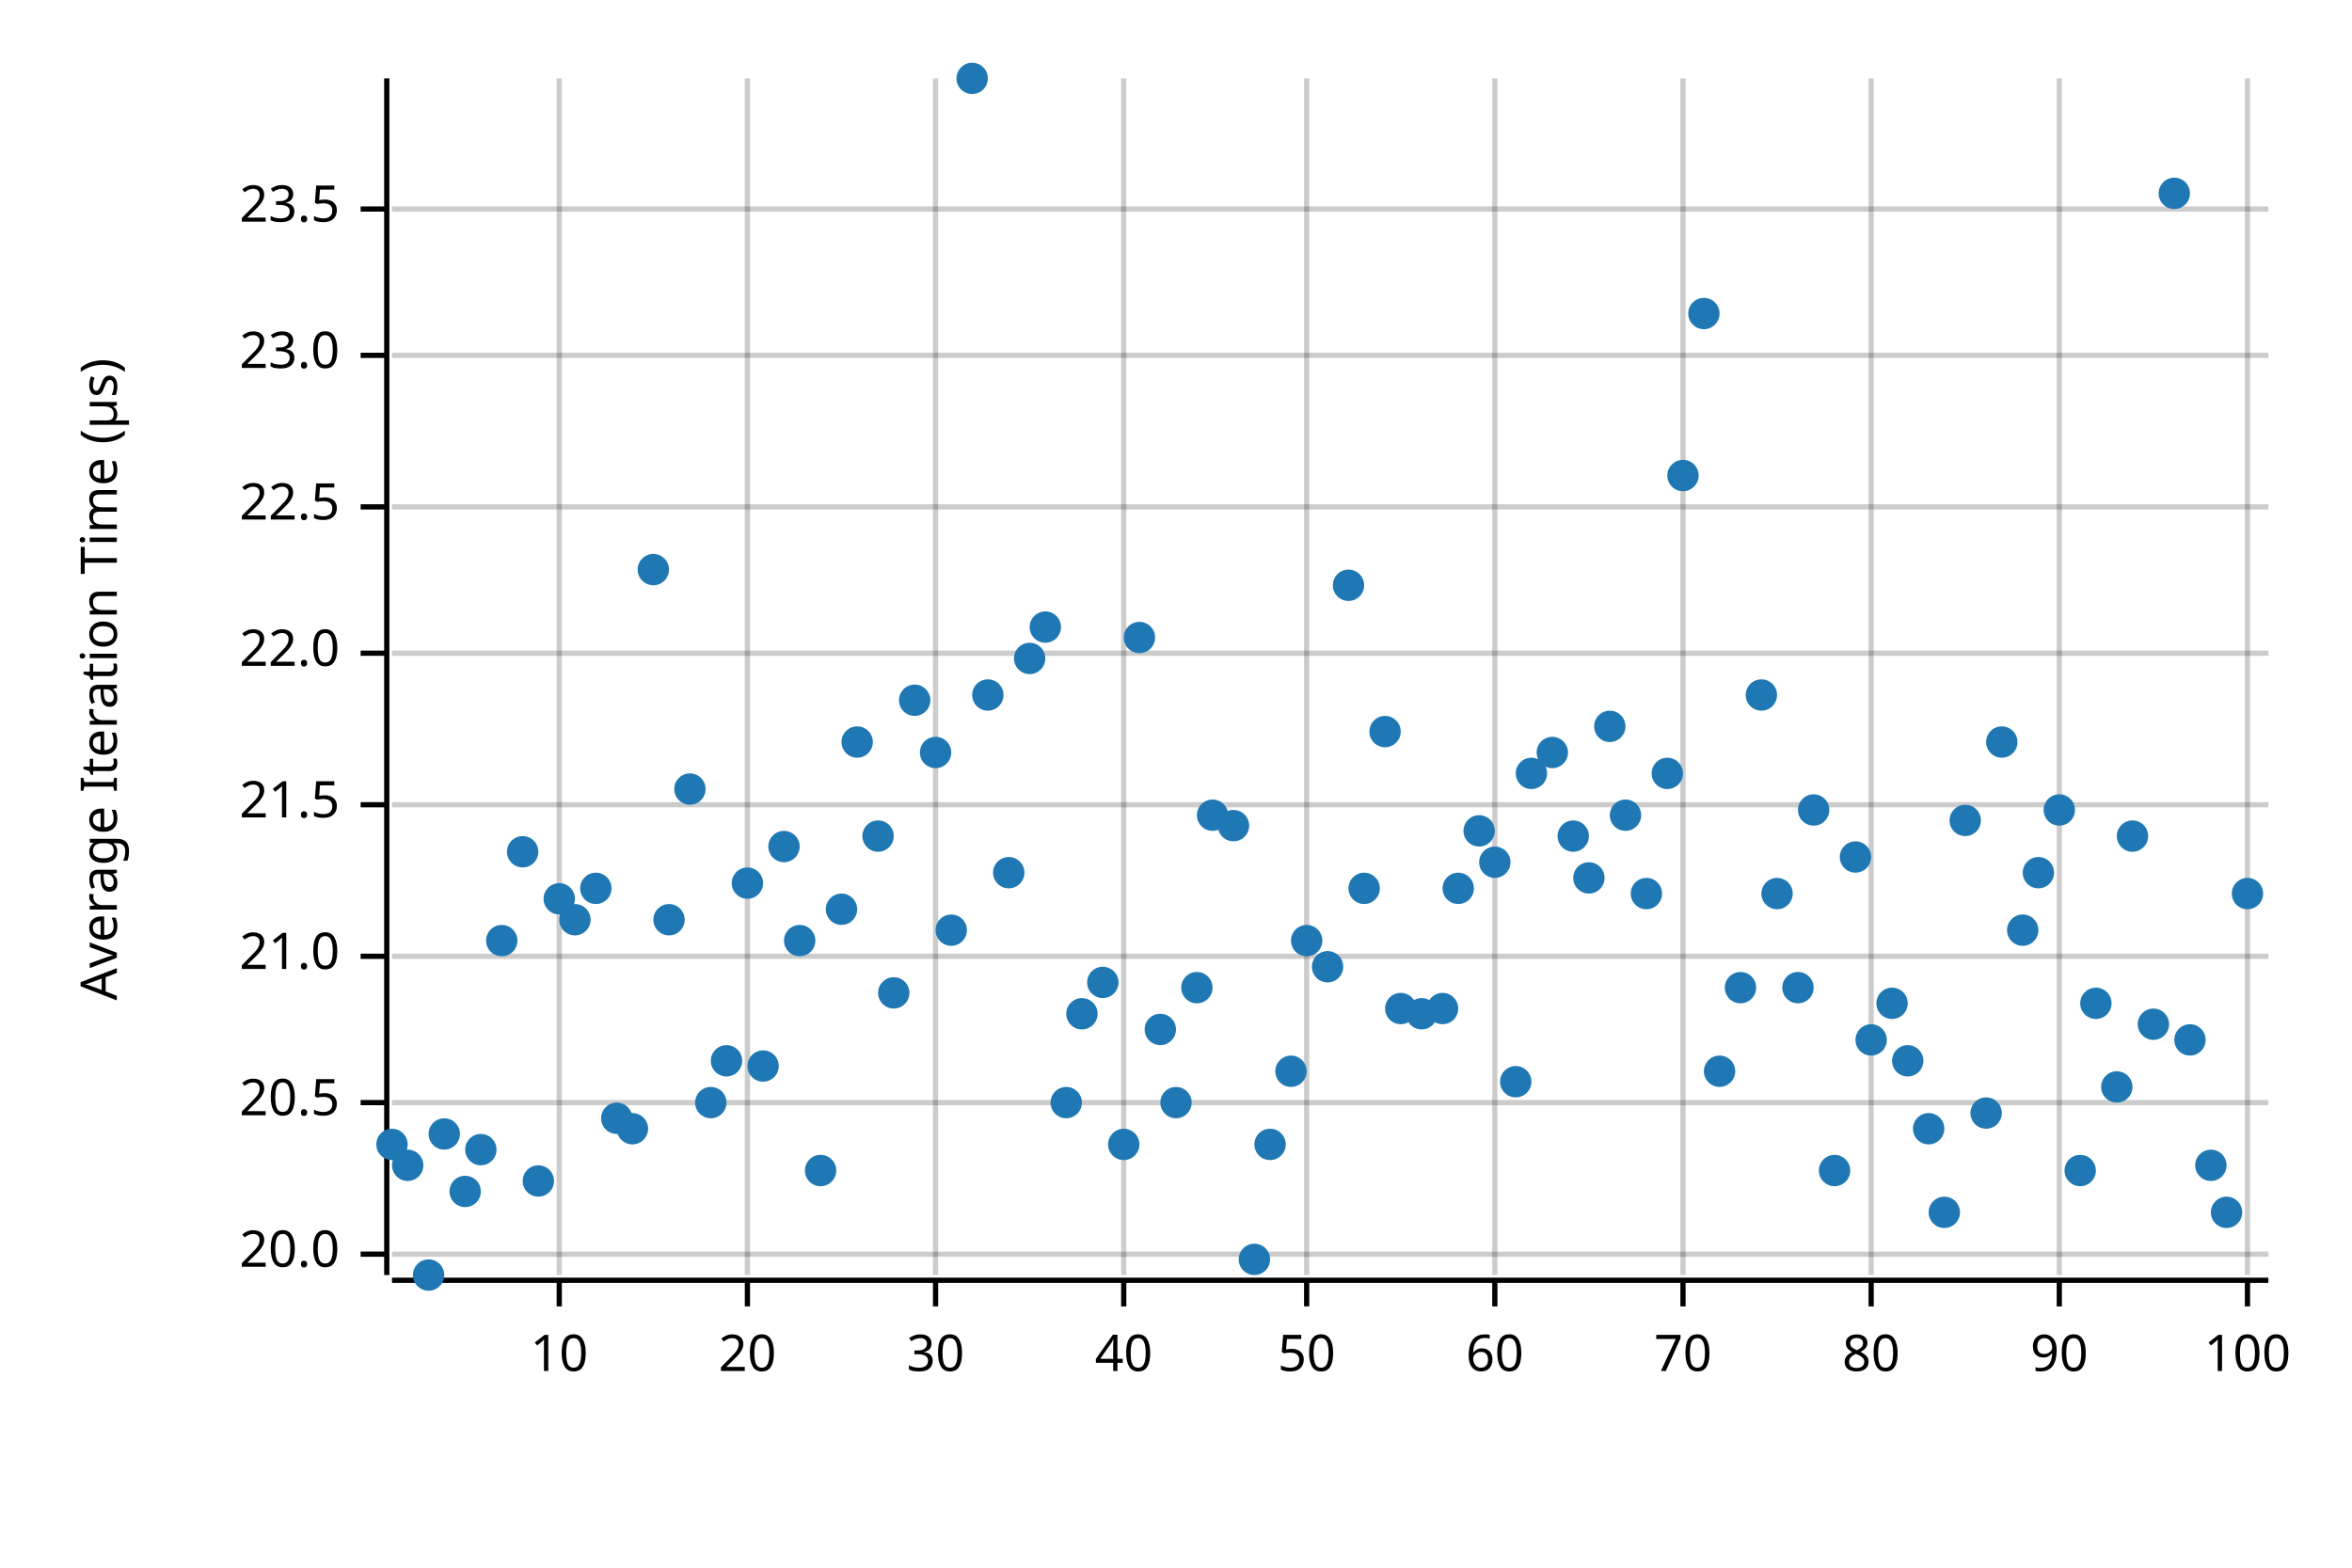
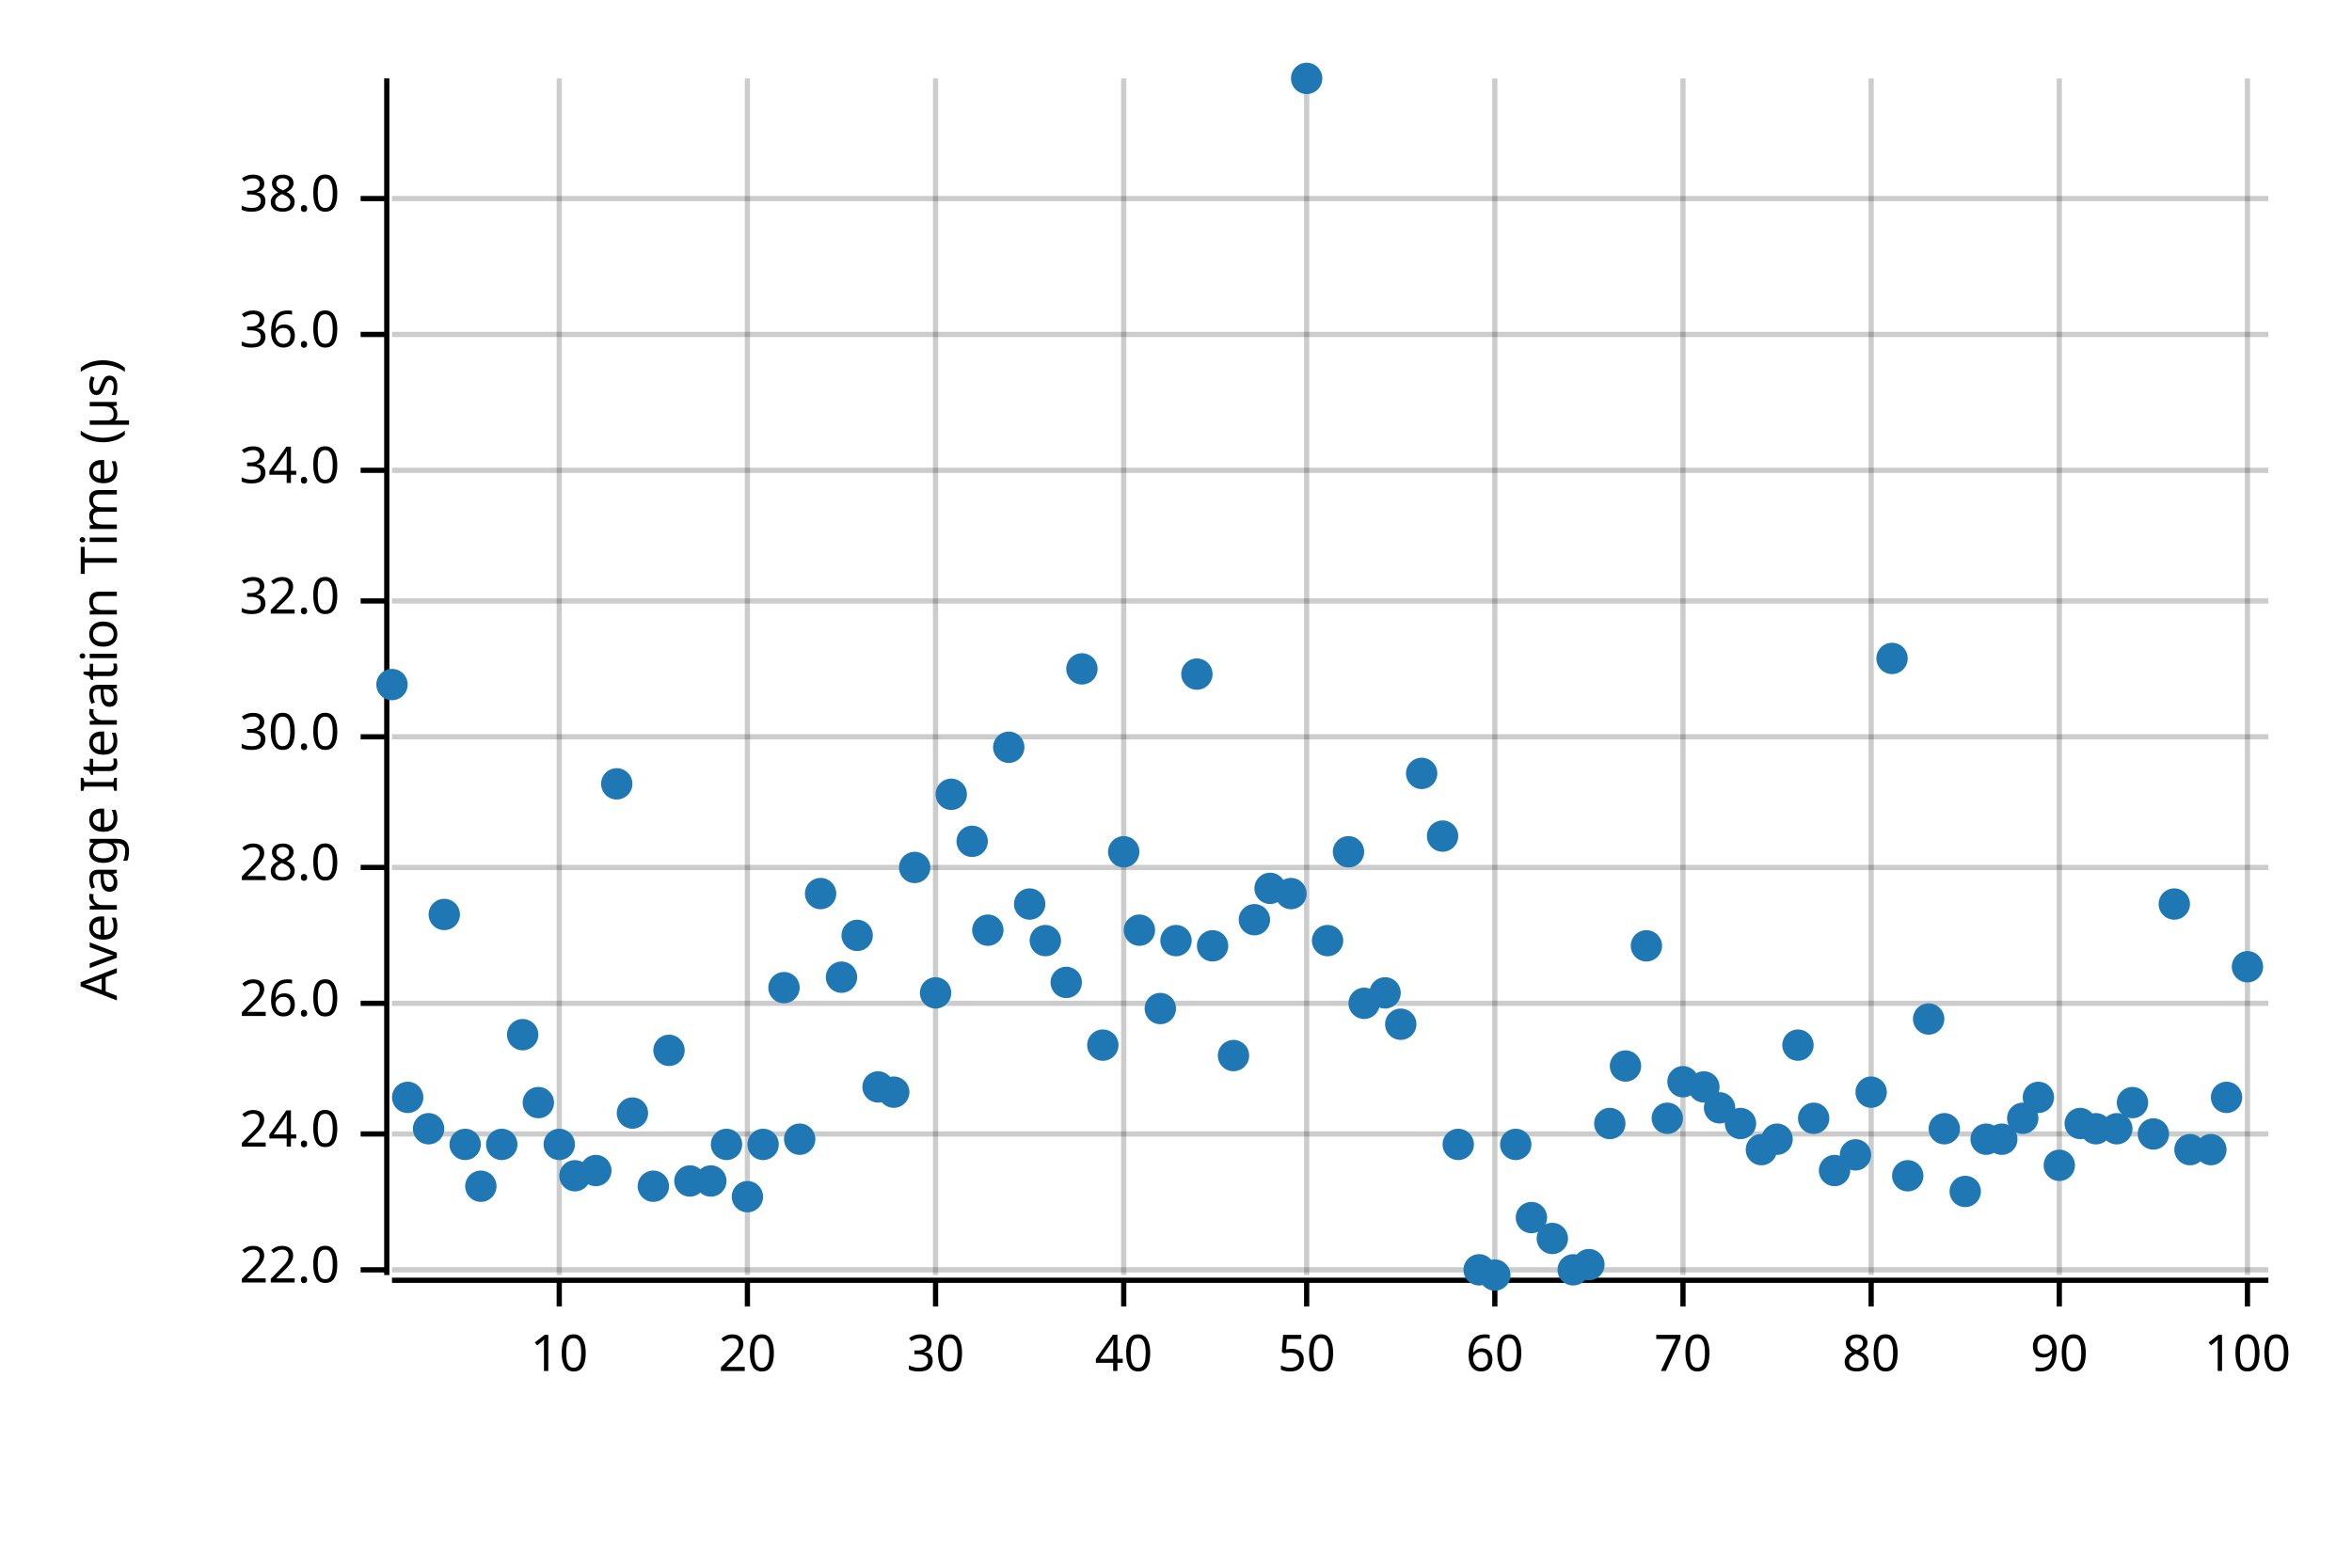
<svg xmlns="http://www.w3.org/2000/svg" width="450" height="300" viewBox="0 0 450 300">
  <text x="15" y="130" dy="0.76em" text-anchor="middle" font-family="sans-serif" font-size="9.677" opacity="1" fill="#000000" transform="rotate(270, 15, 130)">
Average Iteration Time (µs)
</text>
  <line opacity="0.2" stroke="#000000" stroke-width="1" x1="107" y1="244" x2="107" y2="15" />
  <line opacity="0.2" stroke="#000000" stroke-width="1" x1="143" y1="244" x2="143" y2="15" />
  <line opacity="0.2" stroke="#000000" stroke-width="1" x1="179" y1="244" x2="179" y2="15" />
  <line opacity="0.2" stroke="#000000" stroke-width="1" x1="215" y1="244" x2="215" y2="15" />
  <line opacity="0.2" stroke="#000000" stroke-width="1" x1="250" y1="244" x2="250" y2="15" />
  <line opacity="0.2" stroke="#000000" stroke-width="1" x1="286" y1="244" x2="286" y2="15" />
  <line opacity="0.2" stroke="#000000" stroke-width="1" x1="322" y1="244" x2="322" y2="15" />
  <line opacity="0.2" stroke="#000000" stroke-width="1" x1="358" y1="244" x2="358" y2="15" />
  <line opacity="0.2" stroke="#000000" stroke-width="1" x1="394" y1="244" x2="394" y2="15" />
  <line opacity="0.2" stroke="#000000" stroke-width="1" x1="430" y1="244" x2="430" y2="15" />
-   <line opacity="0.2" stroke="#000000" stroke-width="1" x1="75" y1="240" x2="434" y2="240" />
-   <line opacity="0.2" stroke="#000000" stroke-width="1" x1="75" y1="211" x2="434" y2="211" />
-   <line opacity="0.2" stroke="#000000" stroke-width="1" x1="75" y1="183" x2="434" y2="183" />
-   <line opacity="0.2" stroke="#000000" stroke-width="1" x1="75" y1="154" x2="434" y2="154" />
-   <line opacity="0.2" stroke="#000000" stroke-width="1" x1="75" y1="125" x2="434" y2="125" />
-   <line opacity="0.2" stroke="#000000" stroke-width="1" x1="75" y1="97" x2="434" y2="97" />
-   <line opacity="0.2" stroke="#000000" stroke-width="1" x1="75" y1="68" x2="434" y2="68" />
-   <line opacity="0.2" stroke="#000000" stroke-width="1" x1="75" y1="40" x2="434" y2="40" />
+   <line opacity="0.2" stroke="#000000" stroke-width="1" x1="75" y1="243" x2="434" y2="243" />
+   <line opacity="0.2" stroke="#000000" stroke-width="1" x1="75" y1="217" x2="434" y2="217" />
+   <line opacity="0.2" stroke="#000000" stroke-width="1" x1="75" y1="192" x2="434" y2="192" />
+   <line opacity="0.2" stroke="#000000" stroke-width="1" x1="75" y1="166" x2="434" y2="166" />
+   <line opacity="0.2" stroke="#000000" stroke-width="1" x1="75" y1="141" x2="434" y2="141" />
+   <line opacity="0.2" stroke="#000000" stroke-width="1" x1="75" y1="115" x2="434" y2="115" />
+   <line opacity="0.2" stroke="#000000" stroke-width="1" x1="75" y1="90" x2="434" y2="90" />
+   <line opacity="0.2" stroke="#000000" stroke-width="1" x1="75" y1="64" x2="434" y2="64" />
+   <line opacity="0.2" stroke="#000000" stroke-width="1" x1="75" y1="38" x2="434" y2="38" />
  <polyline fill="none" opacity="1" stroke="#000000" stroke-width="1" points="74,15 74,244 " />
-   <text x="65" y="240" dy="0.5ex" text-anchor="end" font-family="sans-serif" font-size="9.677" opacity="1" fill="#000000">
- 20.0
- </text>
-   <polyline fill="none" opacity="1" stroke="#000000" stroke-width="1" points="69,240 74,240 " />
-   <text x="65" y="211" dy="0.5ex" text-anchor="end" font-family="sans-serif" font-size="9.677" opacity="1" fill="#000000">
- 20.5
- </text>
-   <polyline fill="none" opacity="1" stroke="#000000" stroke-width="1" points="69,211 74,211 " />
-   <text x="65" y="183" dy="0.5ex" text-anchor="end" font-family="sans-serif" font-size="9.677" opacity="1" fill="#000000">
- 21.0
- </text>
-   <polyline fill="none" opacity="1" stroke="#000000" stroke-width="1" points="69,183 74,183 " />
-   <text x="65" y="154" dy="0.5ex" text-anchor="end" font-family="sans-serif" font-size="9.677" opacity="1" fill="#000000">
- 21.5
- </text>
-   <polyline fill="none" opacity="1" stroke="#000000" stroke-width="1" points="69,154 74,154 " />
-   <text x="65" y="125" dy="0.5ex" text-anchor="end" font-family="sans-serif" font-size="9.677" opacity="1" fill="#000000">
+   <text x="65" y="243" dy="0.5ex" text-anchor="end" font-family="sans-serif" font-size="9.677" opacity="1" fill="#000000">
22.0
</text>
-   <polyline fill="none" opacity="1" stroke="#000000" stroke-width="1" points="69,125 74,125 " />
-   <text x="65" y="97" dy="0.5ex" text-anchor="end" font-family="sans-serif" font-size="9.677" opacity="1" fill="#000000">
- 22.5
- </text>
-   <polyline fill="none" opacity="1" stroke="#000000" stroke-width="1" points="69,97 74,97 " />
-   <text x="65" y="68" dy="0.5ex" text-anchor="end" font-family="sans-serif" font-size="9.677" opacity="1" fill="#000000">
- 23.0
- </text>
-   <polyline fill="none" opacity="1" stroke="#000000" stroke-width="1" points="69,68 74,68 " />
-   <text x="65" y="40" dy="0.5ex" text-anchor="end" font-family="sans-serif" font-size="9.677" opacity="1" fill="#000000">
- 23.5
- </text>
-   <polyline fill="none" opacity="1" stroke="#000000" stroke-width="1" points="69,40 74,40 " />
+   <polyline fill="none" opacity="1" stroke="#000000" stroke-width="1" points="69,243 74,243 " />
+   <text x="65" y="217" dy="0.5ex" text-anchor="end" font-family="sans-serif" font-size="9.677" opacity="1" fill="#000000">
+ 24.0
+ </text>
+   <polyline fill="none" opacity="1" stroke="#000000" stroke-width="1" points="69,217 74,217 " />
+   <text x="65" y="192" dy="0.5ex" text-anchor="end" font-family="sans-serif" font-size="9.677" opacity="1" fill="#000000">
+ 26.0
+ </text>
+   <polyline fill="none" opacity="1" stroke="#000000" stroke-width="1" points="69,192 74,192 " />
+   <text x="65" y="166" dy="0.5ex" text-anchor="end" font-family="sans-serif" font-size="9.677" opacity="1" fill="#000000">
+ 28.0
+ </text>
+   <polyline fill="none" opacity="1" stroke="#000000" stroke-width="1" points="69,166 74,166 " />
+   <text x="65" y="141" dy="0.5ex" text-anchor="end" font-family="sans-serif" font-size="9.677" opacity="1" fill="#000000">
+ 30.0
+ </text>
+   <polyline fill="none" opacity="1" stroke="#000000" stroke-width="1" points="69,141 74,141 " />
+   <text x="65" y="115" dy="0.5ex" text-anchor="end" font-family="sans-serif" font-size="9.677" opacity="1" fill="#000000">
+ 32.0
+ </text>
+   <polyline fill="none" opacity="1" stroke="#000000" stroke-width="1" points="69,115 74,115 " />
+   <text x="65" y="90" dy="0.5ex" text-anchor="end" font-family="sans-serif" font-size="9.677" opacity="1" fill="#000000">
+ 34.0
+ </text>
+   <polyline fill="none" opacity="1" stroke="#000000" stroke-width="1" points="69,90 74,90 " />
+   <text x="65" y="64" dy="0.5ex" text-anchor="end" font-family="sans-serif" font-size="9.677" opacity="1" fill="#000000">
+ 36.0
+ </text>
+   <polyline fill="none" opacity="1" stroke="#000000" stroke-width="1" points="69,64 74,64 " />
+   <text x="65" y="38" dy="0.5ex" text-anchor="end" font-family="sans-serif" font-size="9.677" opacity="1" fill="#000000">
+ 38.0
+ </text>
+   <polyline fill="none" opacity="1" stroke="#000000" stroke-width="1" points="69,38 74,38 " />
  <polyline fill="none" opacity="1" stroke="#000000" stroke-width="1" points="75,245 434,245 " />
  <text x="107" y="255" dy="0.76em" text-anchor="middle" font-family="sans-serif" font-size="9.677" opacity="1" fill="#000000">
10
</text>
  <polyline fill="none" opacity="1" stroke="#000000" stroke-width="1" points="107,245 107,250 " />
  <text x="143" y="255" dy="0.76em" text-anchor="middle" font-family="sans-serif" font-size="9.677" opacity="1" fill="#000000">
20
</text>
  <polyline fill="none" opacity="1" stroke="#000000" stroke-width="1" points="143,245 143,250 " />
  <text x="179" y="255" dy="0.76em" text-anchor="middle" font-family="sans-serif" font-size="9.677" opacity="1" fill="#000000">
30
</text>
  <polyline fill="none" opacity="1" stroke="#000000" stroke-width="1" points="179,245 179,250 " />
  <text x="215" y="255" dy="0.76em" text-anchor="middle" font-family="sans-serif" font-size="9.677" opacity="1" fill="#000000">
40
</text>
  <polyline fill="none" opacity="1" stroke="#000000" stroke-width="1" points="215,245 215,250 " />
  <text x="250" y="255" dy="0.76em" text-anchor="middle" font-family="sans-serif" font-size="9.677" opacity="1" fill="#000000">
50
</text>
  <polyline fill="none" opacity="1" stroke="#000000" stroke-width="1" points="250,245 250,250 " />
  <text x="286" y="255" dy="0.76em" text-anchor="middle" font-family="sans-serif" font-size="9.677" opacity="1" fill="#000000">
60
</text>
  <polyline fill="none" opacity="1" stroke="#000000" stroke-width="1" points="286,245 286,250 " />
  <text x="322" y="255" dy="0.76em" text-anchor="middle" font-family="sans-serif" font-size="9.677" opacity="1" fill="#000000">
70
</text>
  <polyline fill="none" opacity="1" stroke="#000000" stroke-width="1" points="322,245 322,250 " />
  <text x="358" y="255" dy="0.76em" text-anchor="middle" font-family="sans-serif" font-size="9.677" opacity="1" fill="#000000">
80
</text>
  <polyline fill="none" opacity="1" stroke="#000000" stroke-width="1" points="358,245 358,250 " />
  <text x="394" y="255" dy="0.76em" text-anchor="middle" font-family="sans-serif" font-size="9.677" opacity="1" fill="#000000">
90
</text>
  <polyline fill="none" opacity="1" stroke="#000000" stroke-width="1" points="394,245 394,250 " />
  <text x="430" y="255" dy="0.76em" text-anchor="middle" font-family="sans-serif" font-size="9.677" opacity="1" fill="#000000">
100
</text>
  <polyline fill="none" opacity="1" stroke="#000000" stroke-width="1" points="430,245 430,250 " />
-   <circle cx="75" cy="219" r="3" opacity="1" fill="#1F78B4" stroke="none" stroke-width="1" />
-   <circle cx="78" cy="223" r="3" opacity="1" fill="#1F78B4" stroke="none" stroke-width="1" />
-   <circle cx="82" cy="244" r="3" opacity="1" fill="#1F78B4" stroke="none" stroke-width="1" />
-   <circle cx="85" cy="217" r="3" opacity="1" fill="#1F78B4" stroke="none" stroke-width="1" />
-   <circle cx="89" cy="228" r="3" opacity="1" fill="#1F78B4" stroke="none" stroke-width="1" />
-   <circle cx="92" cy="220" r="3" opacity="1" fill="#1F78B4" stroke="none" stroke-width="1" />
-   <circle cx="96" cy="180" r="3" opacity="1" fill="#1F78B4" stroke="none" stroke-width="1" />
-   <circle cx="100" cy="163" r="3" opacity="1" fill="#1F78B4" stroke="none" stroke-width="1" />
-   <circle cx="103" cy="226" r="3" opacity="1" fill="#1F78B4" stroke="none" stroke-width="1" />
-   <circle cx="107" cy="172" r="3" opacity="1" fill="#1F78B4" stroke="none" stroke-width="1" />
-   <circle cx="110" cy="176" r="3" opacity="1" fill="#1F78B4" stroke="none" stroke-width="1" />
-   <circle cx="114" cy="170" r="3" opacity="1" fill="#1F78B4" stroke="none" stroke-width="1" />
-   <circle cx="118" cy="214" r="3" opacity="1" fill="#1F78B4" stroke="none" stroke-width="1" />
-   <circle cx="121" cy="216" r="3" opacity="1" fill="#1F78B4" stroke="none" stroke-width="1" />
-   <circle cx="125" cy="109" r="3" opacity="1" fill="#1F78B4" stroke="none" stroke-width="1" />
-   <circle cx="128" cy="176" r="3" opacity="1" fill="#1F78B4" stroke="none" stroke-width="1" />
-   <circle cx="132" cy="151" r="3" opacity="1" fill="#1F78B4" stroke="none" stroke-width="1" />
-   <circle cx="136" cy="211" r="3" opacity="1" fill="#1F78B4" stroke="none" stroke-width="1" />
-   <circle cx="139" cy="203" r="3" opacity="1" fill="#1F78B4" stroke="none" stroke-width="1" />
-   <circle cx="143" cy="169" r="3" opacity="1" fill="#1F78B4" stroke="none" stroke-width="1" />
-   <circle cx="146" cy="204" r="3" opacity="1" fill="#1F78B4" stroke="none" stroke-width="1" />
-   <circle cx="150" cy="162" r="3" opacity="1" fill="#1F78B4" stroke="none" stroke-width="1" />
-   <circle cx="153" cy="180" r="3" opacity="1" fill="#1F78B4" stroke="none" stroke-width="1" />
-   <circle cx="157" cy="224" r="3" opacity="1" fill="#1F78B4" stroke="none" stroke-width="1" />
-   <circle cx="161" cy="174" r="3" opacity="1" fill="#1F78B4" stroke="none" stroke-width="1" />
-   <circle cx="164" cy="142" r="3" opacity="1" fill="#1F78B4" stroke="none" stroke-width="1" />
-   <circle cx="168" cy="160" r="3" opacity="1" fill="#1F78B4" stroke="none" stroke-width="1" />
-   <circle cx="171" cy="190" r="3" opacity="1" fill="#1F78B4" stroke="none" stroke-width="1" />
-   <circle cx="175" cy="134" r="3" opacity="1" fill="#1F78B4" stroke="none" stroke-width="1" />
-   <circle cx="179" cy="144" r="3" opacity="1" fill="#1F78B4" stroke="none" stroke-width="1" />
-   <circle cx="182" cy="178" r="3" opacity="1" fill="#1F78B4" stroke="none" stroke-width="1" />
-   <circle cx="186" cy="15" r="3" opacity="1" fill="#1F78B4" stroke="none" stroke-width="1" />
-   <circle cx="189" cy="133" r="3" opacity="1" fill="#1F78B4" stroke="none" stroke-width="1" />
-   <circle cx="193" cy="167" r="3" opacity="1" fill="#1F78B4" stroke="none" stroke-width="1" />
-   <circle cx="197" cy="126" r="3" opacity="1" fill="#1F78B4" stroke="none" stroke-width="1" />
-   <circle cx="200" cy="120" r="3" opacity="1" fill="#1F78B4" stroke="none" stroke-width="1" />
-   <circle cx="204" cy="211" r="3" opacity="1" fill="#1F78B4" stroke="none" stroke-width="1" />
-   <circle cx="207" cy="194" r="3" opacity="1" fill="#1F78B4" stroke="none" stroke-width="1" />
-   <circle cx="211" cy="188" r="3" opacity="1" fill="#1F78B4" stroke="none" stroke-width="1" />
-   <circle cx="215" cy="219" r="3" opacity="1" fill="#1F78B4" stroke="none" stroke-width="1" />
-   <circle cx="218" cy="122" r="3" opacity="1" fill="#1F78B4" stroke="none" stroke-width="1" />
-   <circle cx="222" cy="197" r="3" opacity="1" fill="#1F78B4" stroke="none" stroke-width="1" />
-   <circle cx="225" cy="211" r="3" opacity="1" fill="#1F78B4" stroke="none" stroke-width="1" />
-   <circle cx="229" cy="189" r="3" opacity="1" fill="#1F78B4" stroke="none" stroke-width="1" />
-   <circle cx="232" cy="156" r="3" opacity="1" fill="#1F78B4" stroke="none" stroke-width="1" />
-   <circle cx="236" cy="158" r="3" opacity="1" fill="#1F78B4" stroke="none" stroke-width="1" />
-   <circle cx="240" cy="241" r="3" opacity="1" fill="#1F78B4" stroke="none" stroke-width="1" />
-   <circle cx="243" cy="219" r="3" opacity="1" fill="#1F78B4" stroke="none" stroke-width="1" />
-   <circle cx="247" cy="205" r="3" opacity="1" fill="#1F78B4" stroke="none" stroke-width="1" />
-   <circle cx="250" cy="180" r="3" opacity="1" fill="#1F78B4" stroke="none" stroke-width="1" />
-   <circle cx="254" cy="185" r="3" opacity="1" fill="#1F78B4" stroke="none" stroke-width="1" />
-   <circle cx="258" cy="112" r="3" opacity="1" fill="#1F78B4" stroke="none" stroke-width="1" />
-   <circle cx="261" cy="170" r="3" opacity="1" fill="#1F78B4" stroke="none" stroke-width="1" />
-   <circle cx="265" cy="140" r="3" opacity="1" fill="#1F78B4" stroke="none" stroke-width="1" />
-   <circle cx="268" cy="193" r="3" opacity="1" fill="#1F78B4" stroke="none" stroke-width="1" />
-   <circle cx="272" cy="194" r="3" opacity="1" fill="#1F78B4" stroke="none" stroke-width="1" />
-   <circle cx="276" cy="193" r="3" opacity="1" fill="#1F78B4" stroke="none" stroke-width="1" />
-   <circle cx="279" cy="170" r="3" opacity="1" fill="#1F78B4" stroke="none" stroke-width="1" />
-   <circle cx="283" cy="159" r="3" opacity="1" fill="#1F78B4" stroke="none" stroke-width="1" />
-   <circle cx="286" cy="165" r="3" opacity="1" fill="#1F78B4" stroke="none" stroke-width="1" />
-   <circle cx="290" cy="207" r="3" opacity="1" fill="#1F78B4" stroke="none" stroke-width="1" />
-   <circle cx="293" cy="148" r="3" opacity="1" fill="#1F78B4" stroke="none" stroke-width="1" />
-   <circle cx="297" cy="144" r="3" opacity="1" fill="#1F78B4" stroke="none" stroke-width="1" />
-   <circle cx="301" cy="160" r="3" opacity="1" fill="#1F78B4" stroke="none" stroke-width="1" />
-   <circle cx="304" cy="168" r="3" opacity="1" fill="#1F78B4" stroke="none" stroke-width="1" />
-   <circle cx="308" cy="139" r="3" opacity="1" fill="#1F78B4" stroke="none" stroke-width="1" />
-   <circle cx="311" cy="156" r="3" opacity="1" fill="#1F78B4" stroke="none" stroke-width="1" />
-   <circle cx="315" cy="171" r="3" opacity="1" fill="#1F78B4" stroke="none" stroke-width="1" />
-   <circle cx="319" cy="148" r="3" opacity="1" fill="#1F78B4" stroke="none" stroke-width="1" />
-   <circle cx="322" cy="91" r="3" opacity="1" fill="#1F78B4" stroke="none" stroke-width="1" />
-   <circle cx="326" cy="60" r="3" opacity="1" fill="#1F78B4" stroke="none" stroke-width="1" />
-   <circle cx="329" cy="205" r="3" opacity="1" fill="#1F78B4" stroke="none" stroke-width="1" />
-   <circle cx="333" cy="189" r="3" opacity="1" fill="#1F78B4" stroke="none" stroke-width="1" />
-   <circle cx="337" cy="133" r="3" opacity="1" fill="#1F78B4" stroke="none" stroke-width="1" />
-   <circle cx="340" cy="171" r="3" opacity="1" fill="#1F78B4" stroke="none" stroke-width="1" />
-   <circle cx="344" cy="189" r="3" opacity="1" fill="#1F78B4" stroke="none" stroke-width="1" />
-   <circle cx="347" cy="155" r="3" opacity="1" fill="#1F78B4" stroke="none" stroke-width="1" />
+   <circle cx="75" cy="131" r="3" opacity="1" fill="#1F78B4" stroke="none" stroke-width="1" />
+   <circle cx="78" cy="210" r="3" opacity="1" fill="#1F78B4" stroke="none" stroke-width="1" />
+   <circle cx="82" cy="216" r="3" opacity="1" fill="#1F78B4" stroke="none" stroke-width="1" />
+   <circle cx="85" cy="175" r="3" opacity="1" fill="#1F78B4" stroke="none" stroke-width="1" />
+   <circle cx="89" cy="219" r="3" opacity="1" fill="#1F78B4" stroke="none" stroke-width="1" />
+   <circle cx="92" cy="227" r="3" opacity="1" fill="#1F78B4" stroke="none" stroke-width="1" />
+   <circle cx="96" cy="219" r="3" opacity="1" fill="#1F78B4" stroke="none" stroke-width="1" />
+   <circle cx="100" cy="198" r="3" opacity="1" fill="#1F78B4" stroke="none" stroke-width="1" />
+   <circle cx="103" cy="211" r="3" opacity="1" fill="#1F78B4" stroke="none" stroke-width="1" />
+   <circle cx="107" cy="219" r="3" opacity="1" fill="#1F78B4" stroke="none" stroke-width="1" />
+   <circle cx="110" cy="225" r="3" opacity="1" fill="#1F78B4" stroke="none" stroke-width="1" />
+   <circle cx="114" cy="224" r="3" opacity="1" fill="#1F78B4" stroke="none" stroke-width="1" />
+   <circle cx="118" cy="150" r="3" opacity="1" fill="#1F78B4" stroke="none" stroke-width="1" />
+   <circle cx="121" cy="213" r="3" opacity="1" fill="#1F78B4" stroke="none" stroke-width="1" />
+   <circle cx="125" cy="227" r="3" opacity="1" fill="#1F78B4" stroke="none" stroke-width="1" />
+   <circle cx="128" cy="201" r="3" opacity="1" fill="#1F78B4" stroke="none" stroke-width="1" />
+   <circle cx="132" cy="226" r="3" opacity="1" fill="#1F78B4" stroke="none" stroke-width="1" />
+   <circle cx="136" cy="226" r="3" opacity="1" fill="#1F78B4" stroke="none" stroke-width="1" />
+   <circle cx="139" cy="219" r="3" opacity="1" fill="#1F78B4" stroke="none" stroke-width="1" />
+   <circle cx="143" cy="229" r="3" opacity="1" fill="#1F78B4" stroke="none" stroke-width="1" />
+   <circle cx="146" cy="219" r="3" opacity="1" fill="#1F78B4" stroke="none" stroke-width="1" />
+   <circle cx="150" cy="189" r="3" opacity="1" fill="#1F78B4" stroke="none" stroke-width="1" />
+   <circle cx="153" cy="218" r="3" opacity="1" fill="#1F78B4" stroke="none" stroke-width="1" />
+   <circle cx="157" cy="171" r="3" opacity="1" fill="#1F78B4" stroke="none" stroke-width="1" />
+   <circle cx="161" cy="187" r="3" opacity="1" fill="#1F78B4" stroke="none" stroke-width="1" />
+   <circle cx="164" cy="179" r="3" opacity="1" fill="#1F78B4" stroke="none" stroke-width="1" />
+   <circle cx="168" cy="208" r="3" opacity="1" fill="#1F78B4" stroke="none" stroke-width="1" />
+   <circle cx="171" cy="209" r="3" opacity="1" fill="#1F78B4" stroke="none" stroke-width="1" />
+   <circle cx="175" cy="166" r="3" opacity="1" fill="#1F78B4" stroke="none" stroke-width="1" />
+   <circle cx="179" cy="190" r="3" opacity="1" fill="#1F78B4" stroke="none" stroke-width="1" />
+   <circle cx="182" cy="152" r="3" opacity="1" fill="#1F78B4" stroke="none" stroke-width="1" />
+   <circle cx="186" cy="161" r="3" opacity="1" fill="#1F78B4" stroke="none" stroke-width="1" />
+   <circle cx="189" cy="178" r="3" opacity="1" fill="#1F78B4" stroke="none" stroke-width="1" />
+   <circle cx="193" cy="143" r="3" opacity="1" fill="#1F78B4" stroke="none" stroke-width="1" />
+   <circle cx="197" cy="173" r="3" opacity="1" fill="#1F78B4" stroke="none" stroke-width="1" />
+   <circle cx="200" cy="180" r="3" opacity="1" fill="#1F78B4" stroke="none" stroke-width="1" />
+   <circle cx="204" cy="188" r="3" opacity="1" fill="#1F78B4" stroke="none" stroke-width="1" />
+   <circle cx="207" cy="128" r="3" opacity="1" fill="#1F78B4" stroke="none" stroke-width="1" />
+   <circle cx="211" cy="200" r="3" opacity="1" fill="#1F78B4" stroke="none" stroke-width="1" />
+   <circle cx="215" cy="163" r="3" opacity="1" fill="#1F78B4" stroke="none" stroke-width="1" />
+   <circle cx="218" cy="178" r="3" opacity="1" fill="#1F78B4" stroke="none" stroke-width="1" />
+   <circle cx="222" cy="193" r="3" opacity="1" fill="#1F78B4" stroke="none" stroke-width="1" />
+   <circle cx="225" cy="180" r="3" opacity="1" fill="#1F78B4" stroke="none" stroke-width="1" />
+   <circle cx="229" cy="129" r="3" opacity="1" fill="#1F78B4" stroke="none" stroke-width="1" />
+   <circle cx="232" cy="181" r="3" opacity="1" fill="#1F78B4" stroke="none" stroke-width="1" />
+   <circle cx="236" cy="202" r="3" opacity="1" fill="#1F78B4" stroke="none" stroke-width="1" />
+   <circle cx="240" cy="176" r="3" opacity="1" fill="#1F78B4" stroke="none" stroke-width="1" />
+   <circle cx="243" cy="170" r="3" opacity="1" fill="#1F78B4" stroke="none" stroke-width="1" />
+   <circle cx="247" cy="171" r="3" opacity="1" fill="#1F78B4" stroke="none" stroke-width="1" />
+   <circle cx="250" cy="15" r="3" opacity="1" fill="#1F78B4" stroke="none" stroke-width="1" />
+   <circle cx="254" cy="180" r="3" opacity="1" fill="#1F78B4" stroke="none" stroke-width="1" />
+   <circle cx="258" cy="163" r="3" opacity="1" fill="#1F78B4" stroke="none" stroke-width="1" />
+   <circle cx="261" cy="192" r="3" opacity="1" fill="#1F78B4" stroke="none" stroke-width="1" />
+   <circle cx="265" cy="190" r="3" opacity="1" fill="#1F78B4" stroke="none" stroke-width="1" />
+   <circle cx="268" cy="196" r="3" opacity="1" fill="#1F78B4" stroke="none" stroke-width="1" />
+   <circle cx="272" cy="148" r="3" opacity="1" fill="#1F78B4" stroke="none" stroke-width="1" />
+   <circle cx="276" cy="160" r="3" opacity="1" fill="#1F78B4" stroke="none" stroke-width="1" />
+   <circle cx="279" cy="219" r="3" opacity="1" fill="#1F78B4" stroke="none" stroke-width="1" />
+   <circle cx="283" cy="243" r="3" opacity="1" fill="#1F78B4" stroke="none" stroke-width="1" />
+   <circle cx="286" cy="244" r="3" opacity="1" fill="#1F78B4" stroke="none" stroke-width="1" />
+   <circle cx="290" cy="219" r="3" opacity="1" fill="#1F78B4" stroke="none" stroke-width="1" />
+   <circle cx="293" cy="233" r="3" opacity="1" fill="#1F78B4" stroke="none" stroke-width="1" />
+   <circle cx="297" cy="237" r="3" opacity="1" fill="#1F78B4" stroke="none" stroke-width="1" />
+   <circle cx="301" cy="243" r="3" opacity="1" fill="#1F78B4" stroke="none" stroke-width="1" />
+   <circle cx="304" cy="242" r="3" opacity="1" fill="#1F78B4" stroke="none" stroke-width="1" />
+   <circle cx="308" cy="215" r="3" opacity="1" fill="#1F78B4" stroke="none" stroke-width="1" />
+   <circle cx="311" cy="204" r="3" opacity="1" fill="#1F78B4" stroke="none" stroke-width="1" />
+   <circle cx="315" cy="181" r="3" opacity="1" fill="#1F78B4" stroke="none" stroke-width="1" />
+   <circle cx="319" cy="214" r="3" opacity="1" fill="#1F78B4" stroke="none" stroke-width="1" />
+   <circle cx="322" cy="207" r="3" opacity="1" fill="#1F78B4" stroke="none" stroke-width="1" />
+   <circle cx="326" cy="208" r="3" opacity="1" fill="#1F78B4" stroke="none" stroke-width="1" />
+   <circle cx="329" cy="212" r="3" opacity="1" fill="#1F78B4" stroke="none" stroke-width="1" />
+   <circle cx="333" cy="215" r="3" opacity="1" fill="#1F78B4" stroke="none" stroke-width="1" />
+   <circle cx="337" cy="220" r="3" opacity="1" fill="#1F78B4" stroke="none" stroke-width="1" />
+   <circle cx="340" cy="218" r="3" opacity="1" fill="#1F78B4" stroke="none" stroke-width="1" />
+   <circle cx="344" cy="200" r="3" opacity="1" fill="#1F78B4" stroke="none" stroke-width="1" />
+   <circle cx="347" cy="214" r="3" opacity="1" fill="#1F78B4" stroke="none" stroke-width="1" />
  <circle cx="351" cy="224" r="3" opacity="1" fill="#1F78B4" stroke="none" stroke-width="1" />
-   <circle cx="355" cy="164" r="3" opacity="1" fill="#1F78B4" stroke="none" stroke-width="1" />
-   <circle cx="358" cy="199" r="3" opacity="1" fill="#1F78B4" stroke="none" stroke-width="1" />
-   <circle cx="362" cy="192" r="3" opacity="1" fill="#1F78B4" stroke="none" stroke-width="1" />
-   <circle cx="365" cy="203" r="3" opacity="1" fill="#1F78B4" stroke="none" stroke-width="1" />
-   <circle cx="369" cy="216" r="3" opacity="1" fill="#1F78B4" stroke="none" stroke-width="1" />
-   <circle cx="372" cy="232" r="3" opacity="1" fill="#1F78B4" stroke="none" stroke-width="1" />
-   <circle cx="376" cy="157" r="3" opacity="1" fill="#1F78B4" stroke="none" stroke-width="1" />
-   <circle cx="380" cy="213" r="3" opacity="1" fill="#1F78B4" stroke="none" stroke-width="1" />
-   <circle cx="383" cy="142" r="3" opacity="1" fill="#1F78B4" stroke="none" stroke-width="1" />
-   <circle cx="387" cy="178" r="3" opacity="1" fill="#1F78B4" stroke="none" stroke-width="1" />
-   <circle cx="390" cy="167" r="3" opacity="1" fill="#1F78B4" stroke="none" stroke-width="1" />
-   <circle cx="394" cy="155" r="3" opacity="1" fill="#1F78B4" stroke="none" stroke-width="1" />
-   <circle cx="398" cy="224" r="3" opacity="1" fill="#1F78B4" stroke="none" stroke-width="1" />
-   <circle cx="401" cy="192" r="3" opacity="1" fill="#1F78B4" stroke="none" stroke-width="1" />
-   <circle cx="405" cy="208" r="3" opacity="1" fill="#1F78B4" stroke="none" stroke-width="1" />
-   <circle cx="408" cy="160" r="3" opacity="1" fill="#1F78B4" stroke="none" stroke-width="1" />
-   <circle cx="412" cy="196" r="3" opacity="1" fill="#1F78B4" stroke="none" stroke-width="1" />
-   <circle cx="416" cy="37" r="3" opacity="1" fill="#1F78B4" stroke="none" stroke-width="1" />
-   <circle cx="419" cy="199" r="3" opacity="1" fill="#1F78B4" stroke="none" stroke-width="1" />
-   <circle cx="423" cy="223" r="3" opacity="1" fill="#1F78B4" stroke="none" stroke-width="1" />
-   <circle cx="426" cy="232" r="3" opacity="1" fill="#1F78B4" stroke="none" stroke-width="1" />
-   <circle cx="430" cy="171" r="3" opacity="1" fill="#1F78B4" stroke="none" stroke-width="1" />
+   <circle cx="355" cy="221" r="3" opacity="1" fill="#1F78B4" stroke="none" stroke-width="1" />
+   <circle cx="358" cy="209" r="3" opacity="1" fill="#1F78B4" stroke="none" stroke-width="1" />
+   <circle cx="362" cy="126" r="3" opacity="1" fill="#1F78B4" stroke="none" stroke-width="1" />
+   <circle cx="365" cy="225" r="3" opacity="1" fill="#1F78B4" stroke="none" stroke-width="1" />
+   <circle cx="369" cy="195" r="3" opacity="1" fill="#1F78B4" stroke="none" stroke-width="1" />
+   <circle cx="372" cy="216" r="3" opacity="1" fill="#1F78B4" stroke="none" stroke-width="1" />
+   <circle cx="376" cy="228" r="3" opacity="1" fill="#1F78B4" stroke="none" stroke-width="1" />
+   <circle cx="380" cy="218" r="3" opacity="1" fill="#1F78B4" stroke="none" stroke-width="1" />
+   <circle cx="383" cy="218" r="3" opacity="1" fill="#1F78B4" stroke="none" stroke-width="1" />
+   <circle cx="387" cy="214" r="3" opacity="1" fill="#1F78B4" stroke="none" stroke-width="1" />
+   <circle cx="390" cy="210" r="3" opacity="1" fill="#1F78B4" stroke="none" stroke-width="1" />
+   <circle cx="394" cy="223" r="3" opacity="1" fill="#1F78B4" stroke="none" stroke-width="1" />
+   <circle cx="398" cy="215" r="3" opacity="1" fill="#1F78B4" stroke="none" stroke-width="1" />
+   <circle cx="401" cy="216" r="3" opacity="1" fill="#1F78B4" stroke="none" stroke-width="1" />
+   <circle cx="405" cy="216" r="3" opacity="1" fill="#1F78B4" stroke="none" stroke-width="1" />
+   <circle cx="408" cy="211" r="3" opacity="1" fill="#1F78B4" stroke="none" stroke-width="1" />
+   <circle cx="412" cy="217" r="3" opacity="1" fill="#1F78B4" stroke="none" stroke-width="1" />
+   <circle cx="416" cy="173" r="3" opacity="1" fill="#1F78B4" stroke="none" stroke-width="1" />
+   <circle cx="419" cy="220" r="3" opacity="1" fill="#1F78B4" stroke="none" stroke-width="1" />
+   <circle cx="423" cy="220" r="3" opacity="1" fill="#1F78B4" stroke="none" stroke-width="1" />
+   <circle cx="426" cy="210" r="3" opacity="1" fill="#1F78B4" stroke="none" stroke-width="1" />
+   <circle cx="430" cy="185" r="3" opacity="1" fill="#1F78B4" stroke="none" stroke-width="1" />
</svg>
